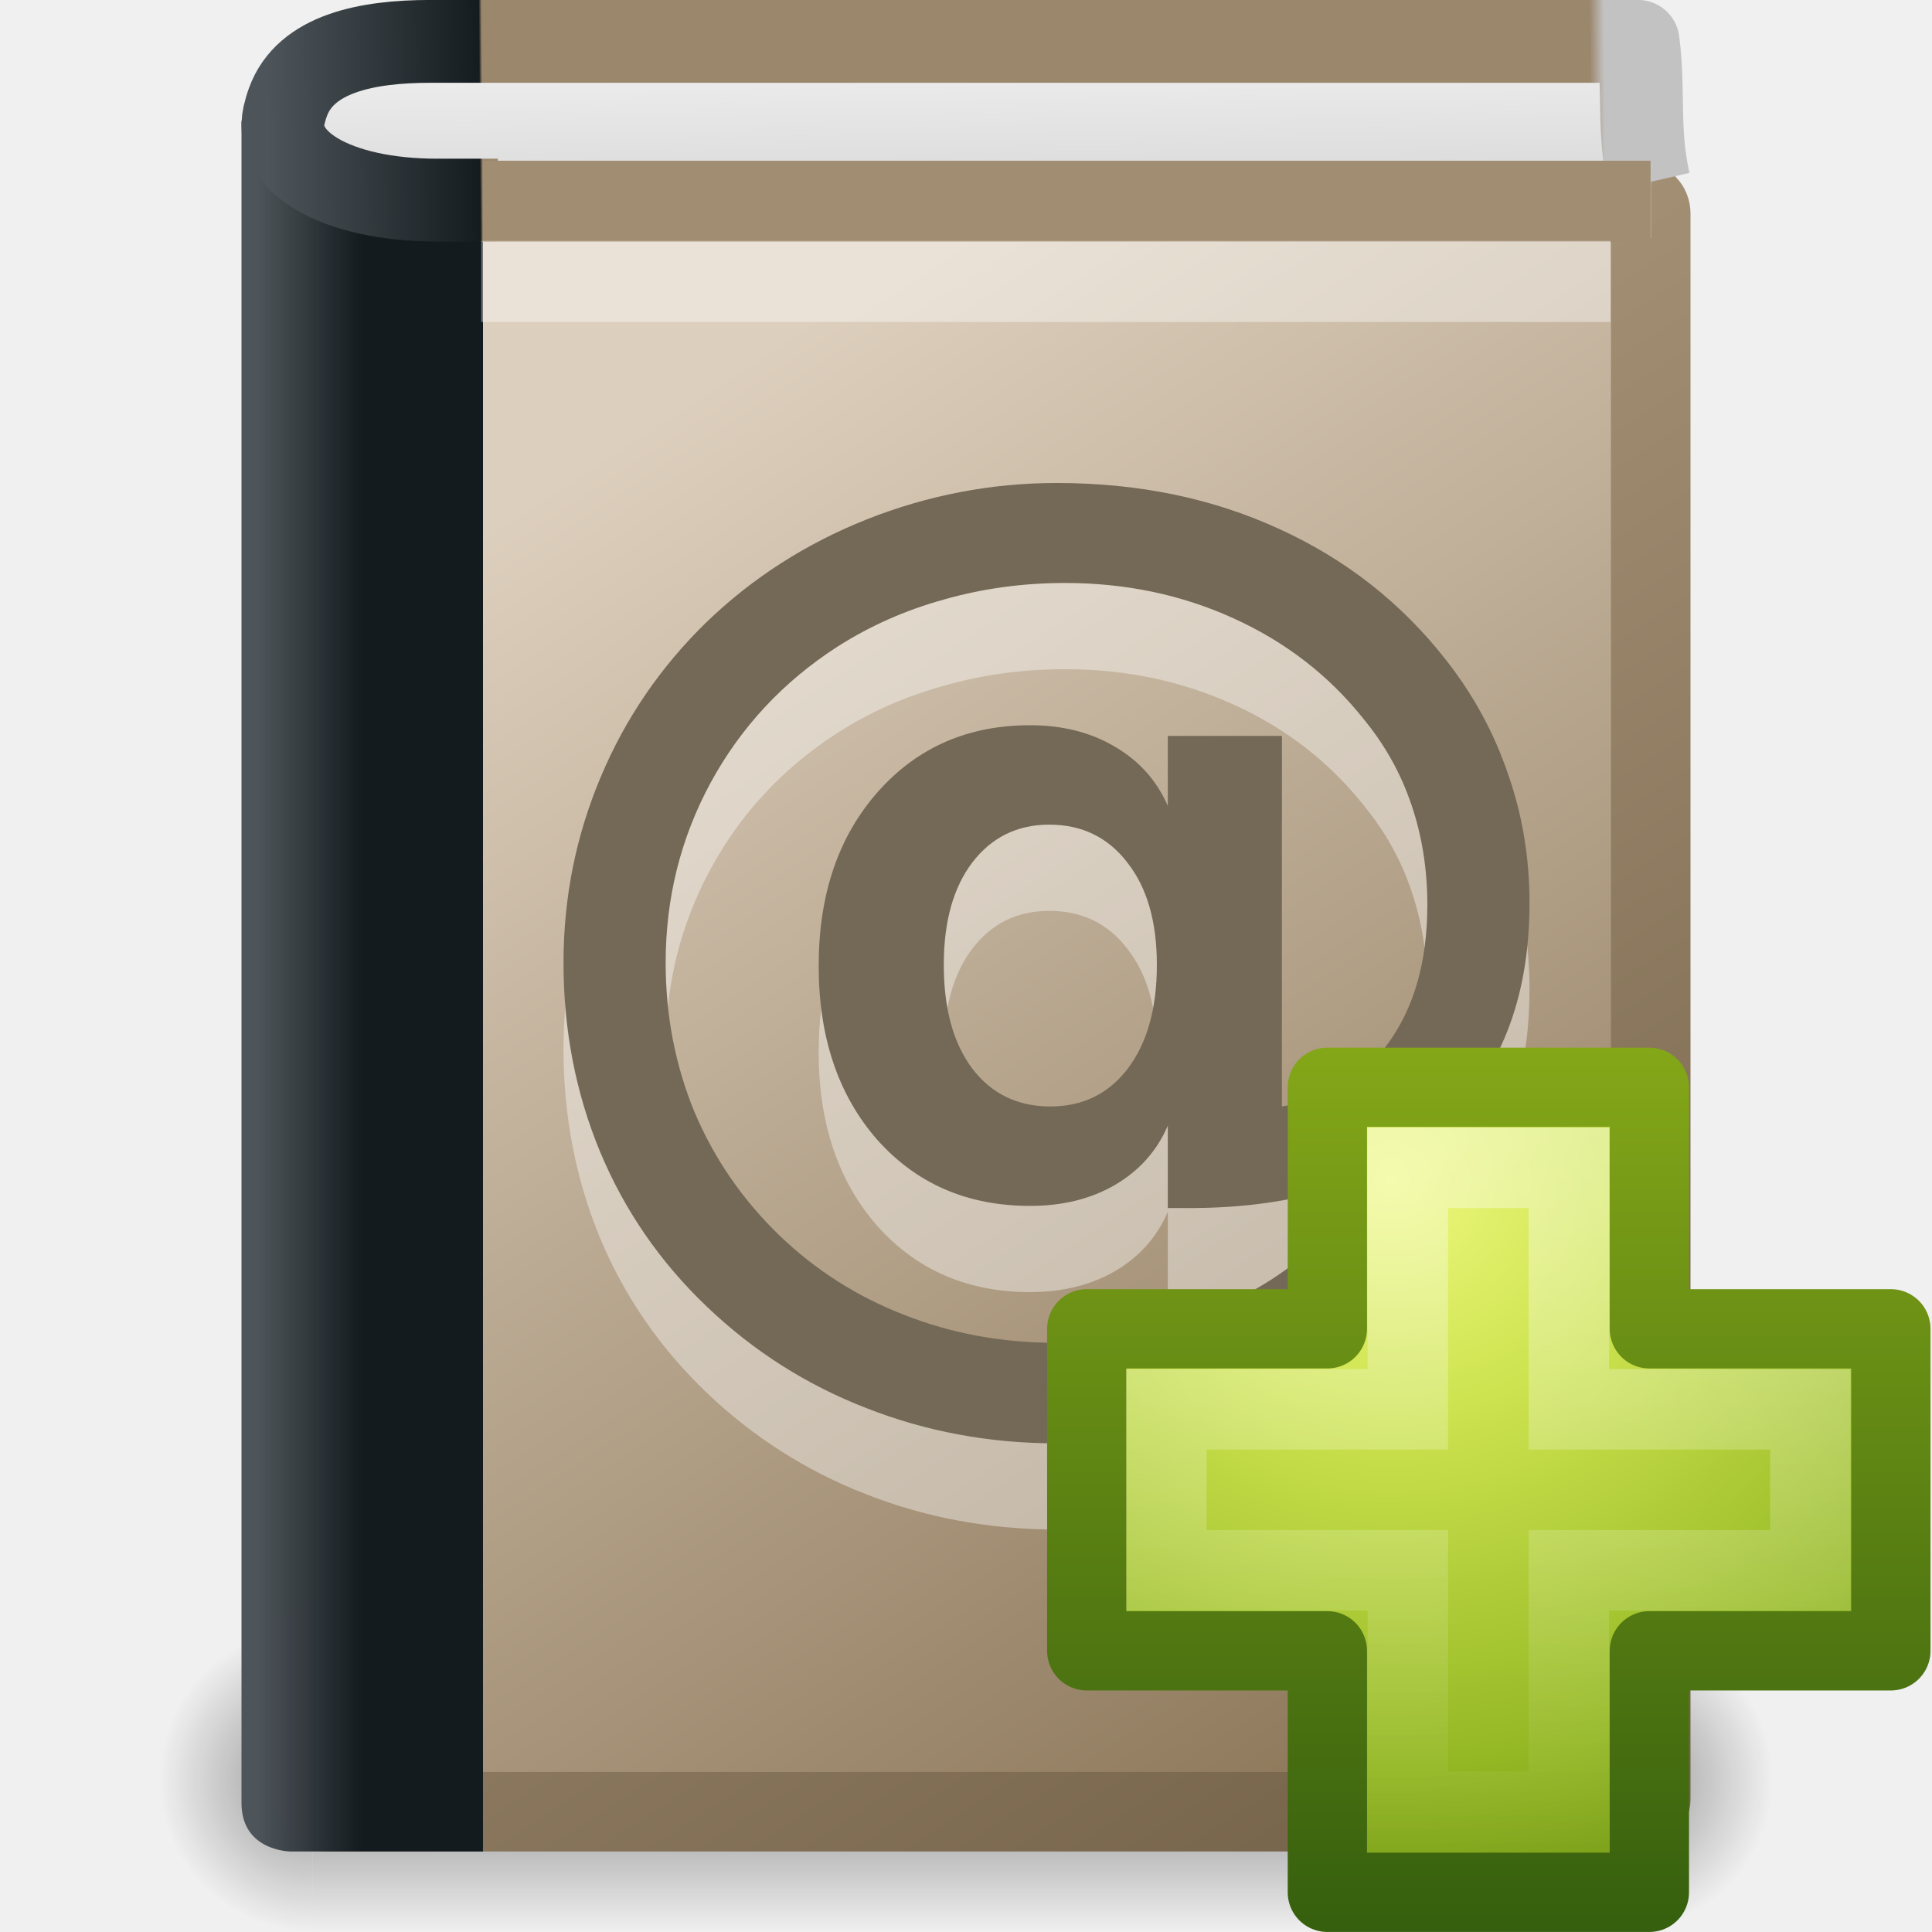
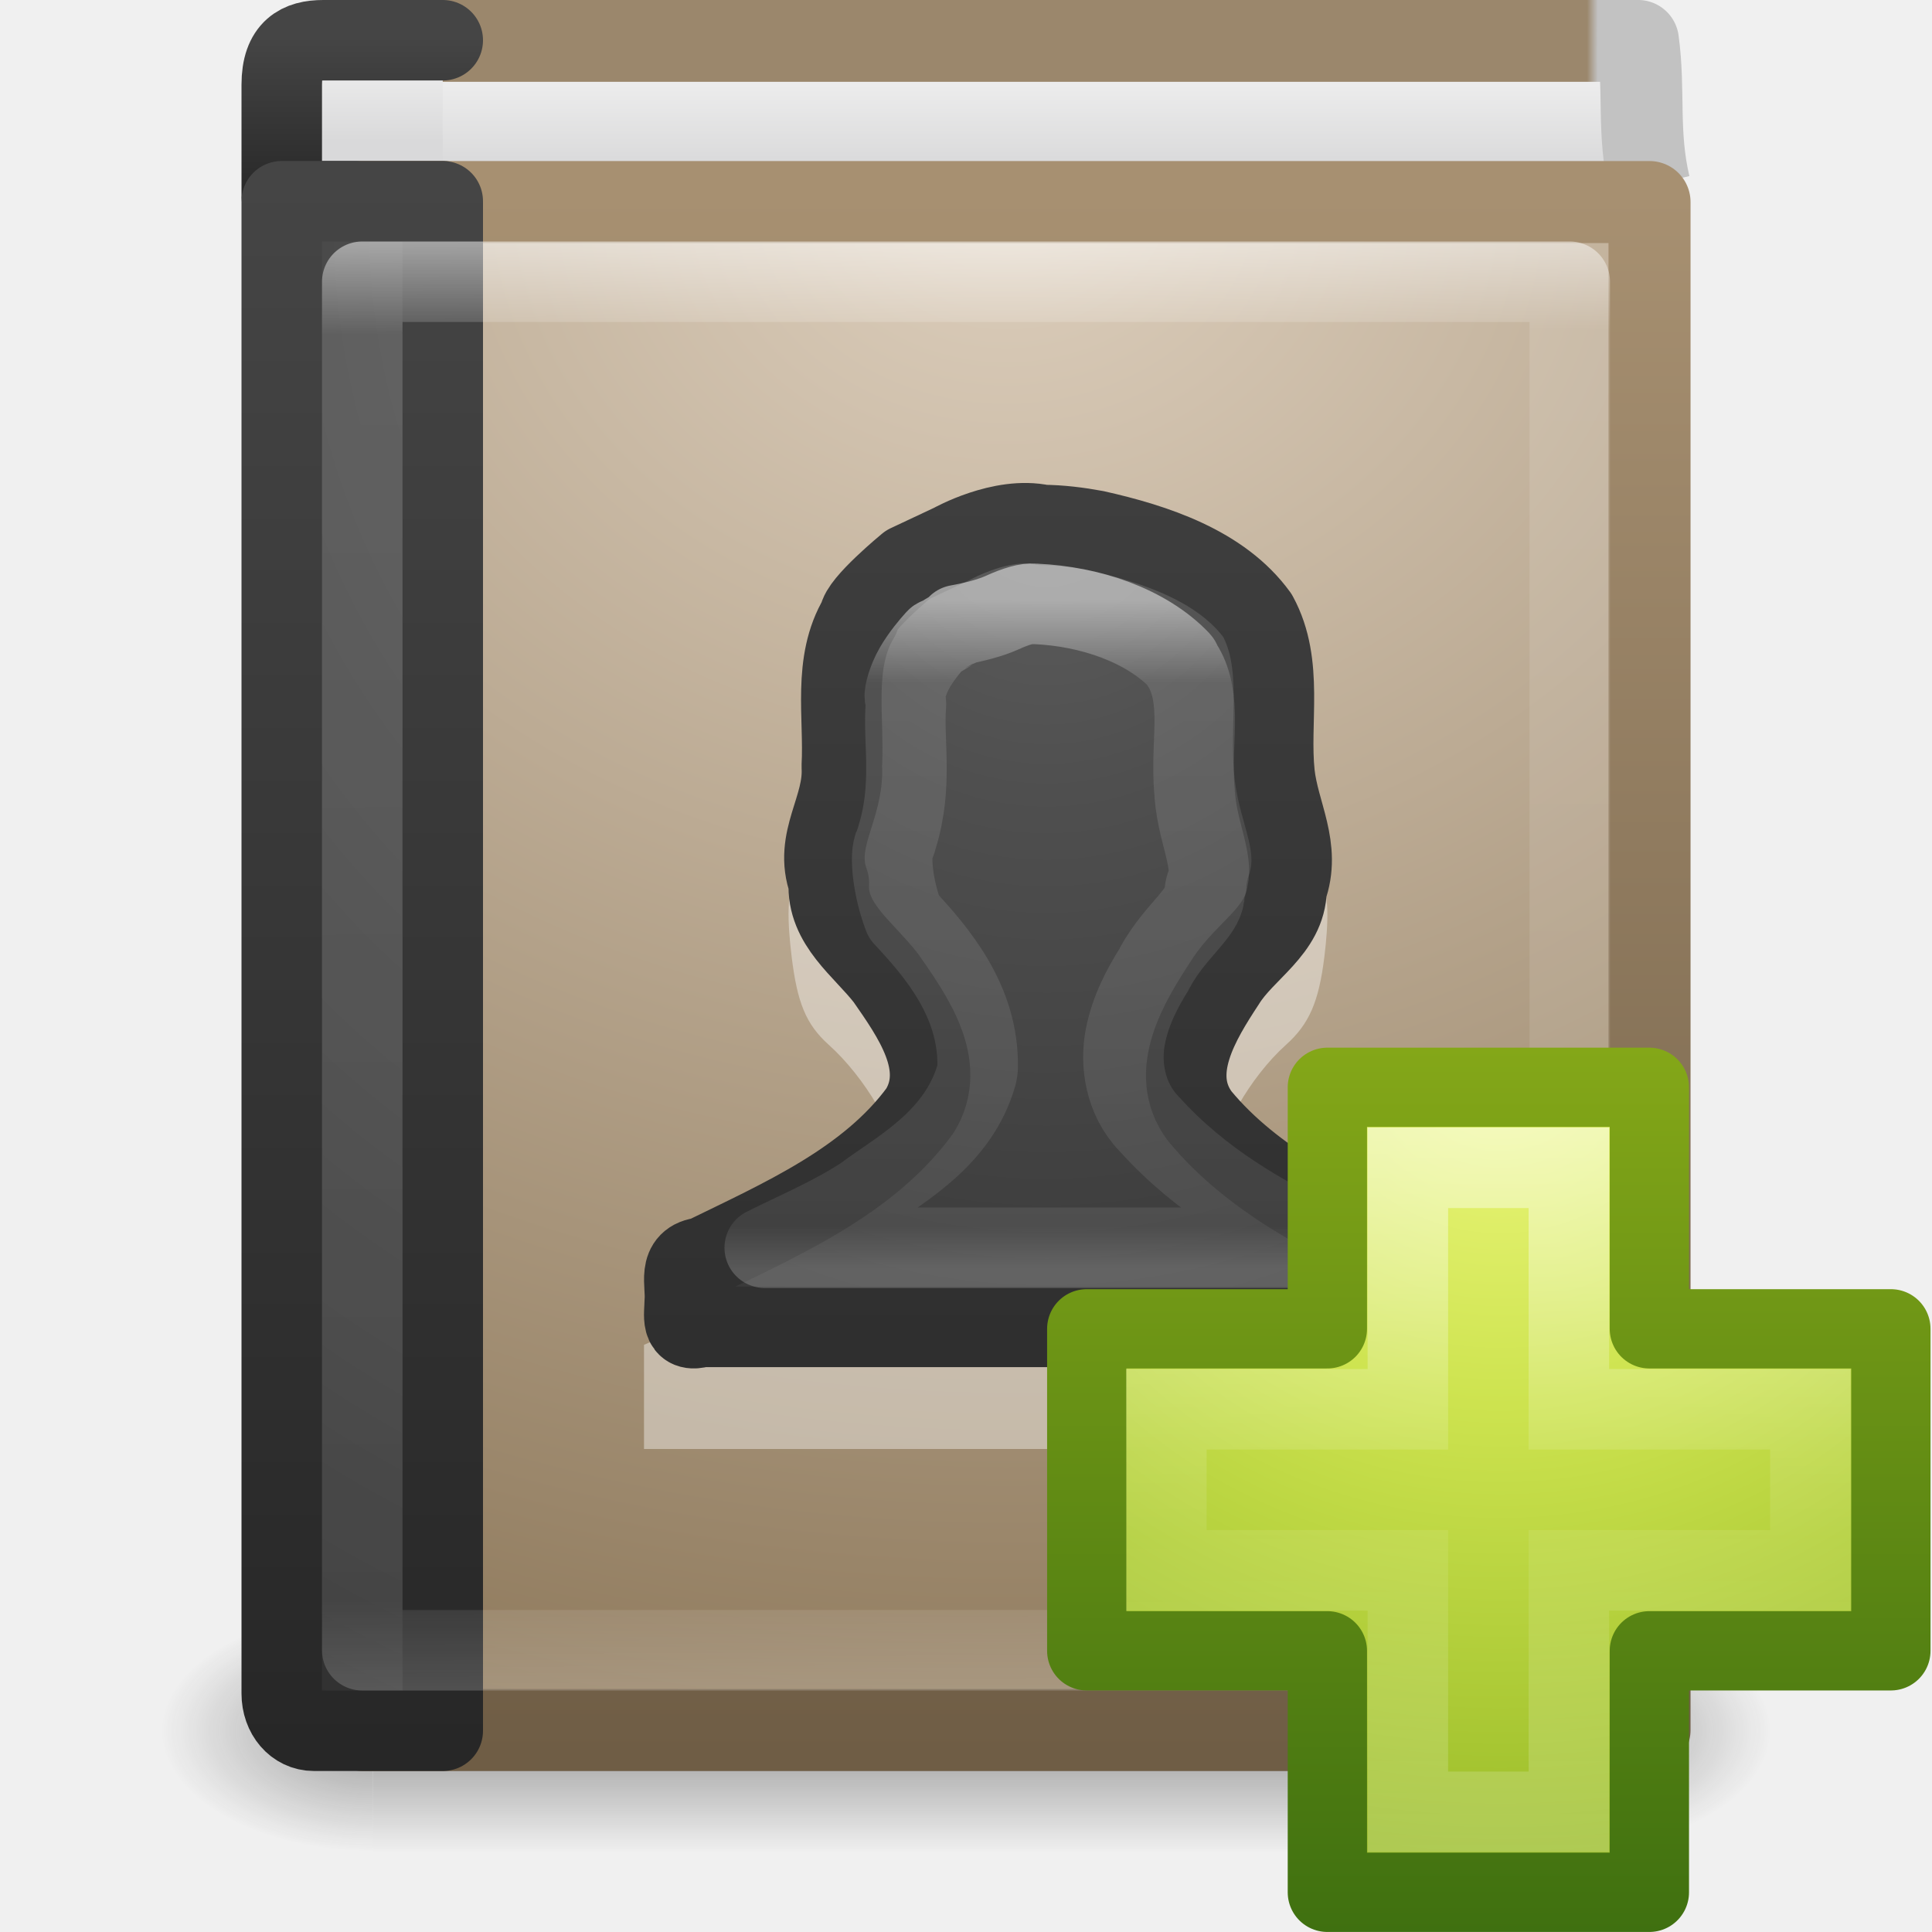
- <svg xmlns="http://www.w3.org/2000/svg" xmlns:xlink="http://www.w3.org/1999/xlink" version="1.0" width="24" height="24" id="svg3342">
-   <defs id="defs3344">
-     <linearGradient id="linearGradient3428">
-       <stop id="stop3430" style="stop-color:#000000;stop-opacity:0" offset="0" />
-       <stop id="stop3436" style="stop-color:#000000;stop-opacity:1" offset="0.5" />
-       <stop id="stop3432" style="stop-color:#000000;stop-opacity:0" offset="1" />
+ <svg xmlns="http://www.w3.org/2000/svg" xmlns:xlink="http://www.w3.org/1999/xlink" width="24" height="24" id="svg3481" version="1.1">
+   <defs id="defs3483">
+     <linearGradient xlink:href="#linearGradient3195" id="linearGradient3063" gradientUnits="userSpaceOnUse" gradientTransform="matrix(0.3909663,0,0,0.4700354,2.664748,8.442357)" x1="24" y1="14.916" x2="24" y2="32.596" />
+     <linearGradient id="linearGradient3195">
+       <stop id="stop3197" style="stop-color:#ffffff;stop-opacity:1" offset="0" />
+       <stop id="stop3199" style="stop-color:#ffffff;stop-opacity:0.235" offset="0.123" />
+       <stop id="stop3201" style="stop-color:#ffffff;stop-opacity:0.157" offset="0.937" />
+       <stop id="stop3203" style="stop-color:#ffffff;stop-opacity:0.392" offset="1" />
    </linearGradient>
-     <linearGradient x1="11.508" y1="39" x2="11.508" y2="47.016" id="linearGradient3041" xlink:href="#linearGradient3428" gradientUnits="userSpaceOnUse" />
-     <radialGradient cx="3" cy="43" r="2" fx="3" fy="43" id="radialGradient3039" xlink:href="#linearGradient3414" gradientUnits="userSpaceOnUse" gradientTransform="matrix(2,0,0,2,35,-43)" />
-     <linearGradient id="linearGradient3414">
-       <stop id="stop3416" style="stop-color:#000000;stop-opacity:1" offset="0" />
-       <stop id="stop3418" style="stop-color:#000000;stop-opacity:0" offset="1" />
+     <radialGradient xlink:href="#linearGradient2867-449-88-871-390-598-476-591-434-148-57-177-641-289-620-227-114-444-680-744-8-7" id="radialGradient3066" gradientUnits="userSpaceOnUse" gradientTransform="matrix(0,0.7455191,-0.6788126,0,18.7389,5.818746)" cx="10.904" cy="8.45" fx="10.904" fy="8.45" r="20" />
+     <linearGradient id="linearGradient2867-449-88-871-390-598-476-591-434-148-57-177-641-289-620-227-114-444-680-744-8-7">
+       <stop id="stop5430-8-6" style="stop-color:#5f5f5f;stop-opacity:1" offset="0" />
+       <stop id="stop5432-3-5" style="stop-color:#4f4f4f;stop-opacity:1" offset="0.262" />
+       <stop id="stop5434-1-6" style="stop-color:#3b3b3b;stop-opacity:1" offset="0.705" />
+       <stop id="stop5436-8-9" style="stop-color:#2b2b2b;stop-opacity:1" offset="1" />
    </linearGradient>
-     <radialGradient cx="3" cy="43" r="2" fx="3" fy="43" id="radialGradient3037" xlink:href="#linearGradient3414" gradientUnits="userSpaceOnUse" gradientTransform="matrix(2,0,0,2,-13,-129)" />
-     <linearGradient id="linearGradient3319">
-       <stop id="stop3321" style="stop-color:#af9b7f;stop-opacity:1" offset="0" />
-       <stop id="stop3323" style="stop-color:#736148;stop-opacity:1" offset="1" />
+     <linearGradient xlink:href="#linearGradient3707-319-631-407-324-616-674-812-821-107-178-392-400-6-7" id="linearGradient3068" gradientUnits="userSpaceOnUse" gradientTransform="matrix(0.5369519,0,0,0.5302194,0.1161825,7.029592)" x1="24" y1="44" x2="24" y2="3.899" />
+     <linearGradient id="linearGradient3707-319-631-407-324-616-674-812-821-107-178-392-400-6-7">
+       <stop id="stop5440-4-4" style="stop-color:#272727;stop-opacity:1" offset="0" />
+       <stop id="stop5442-3-5" style="stop-color:#454545;stop-opacity:1" offset="1" />
    </linearGradient>
+     <linearGradient xlink:href="#linearGradient3100" id="linearGradient3072" gradientUnits="userSpaceOnUse" gradientTransform="matrix(0.4054054,0,0,0.4594594,2.270271,8.972663)" x1="24" y1="4.431" x2="24.107" y2="43.758" />
+     <linearGradient id="linearGradient3100">
+       <stop offset="0" style="stop-color:#ffffff;stop-opacity:1" id="stop3102" />
+       <stop offset="0.062" style="stop-color:#ffffff;stop-opacity:0.235" id="stop3104" />
+       <stop offset="0.933" style="stop-color:#ffffff;stop-opacity:0.157" id="stop3106" />
+       <stop offset="1" style="stop-color:#ffffff;stop-opacity:0.392" id="stop3108" />
+     </linearGradient>
+     <radialGradient xlink:href="#linearGradient2867-449-88-871-390-598-476-591-434-148-57-177-641-289-620-227-114-444-680-744-8" id="radialGradient3075" gradientUnits="userSpaceOnUse" gradientTransform="matrix(0,1.138534,-0.9889027,-2.0976135e-8,19.65604,2.249398)" cx="7.496" cy="8.45" fx="7.496" fy="8.45" r="20" />
+     <linearGradient id="linearGradient2867-449-88-871-390-598-476-591-434-148-57-177-641-289-620-227-114-444-680-744-8">
+       <stop id="stop5430-8" style="stop-color:#5f5f5f;stop-opacity:1" offset="0" />
+       <stop id="stop5432-3" style="stop-color:#4f4f4f;stop-opacity:1" offset="0.262" />
+       <stop id="stop5434-1" style="stop-color:#3b3b3b;stop-opacity:1" offset="0.705" />
+       <stop id="stop5436-8" style="stop-color:#2b2b2b;stop-opacity:1" offset="1" />
+     </linearGradient>
+     <linearGradient xlink:href="#linearGradient3707-319-631-407-324-616-674-812-821-107-178-392-400-6" id="linearGradient3077" gradientUnits="userSpaceOnUse" gradientTransform="matrix(0.4,0,0,0.4871795,1.7,8.307378)" x1="24" y1="44" x2="24" y2="3.899" />
+     <linearGradient id="linearGradient3707-319-631-407-324-616-674-812-821-107-178-392-400-6">
+       <stop id="stop5440-4" style="stop-color:#272727;stop-opacity:1" offset="0" />
+       <stop id="stop5442-3" style="stop-color:#454545;stop-opacity:1" offset="1" />
+     </linearGradient>
+     <radialGradient xlink:href="#linearGradient8967" id="radialGradient3080" gradientUnits="userSpaceOnUse" gradientTransform="matrix(0,1.271178,-1.497281,0,22.45332,-20.79136)" cx="24.502" cy="6.648" fx="24.502" fy="6.648" r="17.498" />
    <linearGradient id="linearGradient8967">
      <stop id="stop8969" style="stop-color:#ddcfbd;stop-opacity:1" offset="0" />
      <stop id="stop8971" style="stop-color:#856f50;stop-opacity:1" offset="1" />
    </linearGradient>
-     <linearGradient id="linearGradient8978">
-       <stop id="stop8980" style="stop-color:#4d5459;stop-opacity:0.996" offset="0" />
-       <stop id="stop8982" style="stop-color:#141b1f;stop-opacity:1" offset="1" />
+     <linearGradient xlink:href="#linearGradient3319" id="linearGradient3082" gradientUnits="userSpaceOnUse" gradientTransform="matrix(0.329571,0,0,0.3414124,1.953728,8.826401)" x1="32.901" y1="4.648" x2="32.901" y2="61.482" />
+     <linearGradient id="linearGradient3319">
+       <stop id="stop3321" style="stop-color:#a79071;stop-opacity:1" offset="0" />
+       <stop id="stop3323" style="stop-color:#6f5d45;stop-opacity:1" offset="1" />
    </linearGradient>
-     <linearGradient id="linearGradient3913">
-       <stop id="stop3915" style="stop-color:#4e555a;stop-opacity:1" offset="0" />
-       <stop id="stop3917" style="stop-color:#151c20;stop-opacity:1" offset="0.149" />
-       <stop id="stop3919" style="stop-color:#9b876c;stop-opacity:1" offset="0.151" />
-       <stop id="stop3921" style="stop-color:#9b876c;stop-opacity:1" offset="0.752" />
-       <stop id="stop3923" style="stop-color:#9b876c;stop-opacity:1" offset="0.93" />
-       <stop id="stop3925" style="stop-color:#c2c2c2;stop-opacity:1" offset="0.94" />
-       <stop id="stop3927" style="stop-color:#c2c2c2;stop-opacity:1" offset="1" />
-     </linearGradient>
+     <linearGradient xlink:href="#linearGradient2346" id="linearGradient3085" gradientUnits="userSpaceOnUse" x1="10.654" y1="1" x2="10.654" y2="3" gradientTransform="matrix(0.4,0,0,0.5000033,0.9000221,8.24967)" />
    <linearGradient id="linearGradient2346">
      <stop id="stop2348" style="stop-color:#eeeeee;stop-opacity:1" offset="0" />
      <stop id="stop2350" style="stop-color:#d9d9da;stop-opacity:1" offset="1" />
    </linearGradient>
-     <linearGradient xlink:href="#linearGradient2346" id="linearGradient2429" gradientUnits="userSpaceOnUse" gradientTransform="matrix(0.4982332,0,0,0.9932654,0.8272925,-2.423152)" x1="24.627" y1="3.123" x2="24.64" y2="4.883" />
-     <linearGradient xlink:href="#linearGradient3913" id="linearGradient2431" gradientUnits="userSpaceOnUse" gradientTransform="matrix(0.3554357,0,0,0.4825071,1.289215,0.152489)" x1="5.754" y1="5.244" x2="55.455" y2="4.732" />
-     <linearGradient xlink:href="#linearGradient8978" id="linearGradient2437" gradientUnits="userSpaceOnUse" gradientTransform="matrix(0.4285714,0,0,0.5119046,0.8571427,-0.5476191)" x1="5.48" y1="25.019" x2="8.5" y2="25.019" />
-     <linearGradient xlink:href="#linearGradient8967" id="linearGradient2440" gradientUnits="userSpaceOnUse" gradientTransform="matrix(0.4753908,0,0,0.5002997,1.253069,-0.2576396)" x1="16.102" y1="9.889" x2="38.491" y2="46" />
-     <linearGradient xlink:href="#linearGradient3319" id="linearGradient2442" gradientUnits="userSpaceOnUse" gradientTransform="matrix(0.342036,0,0,0.3599577,1.268552,0.7194654)" x1="22.334" y1="11.03" x2="53.453" y2="61.22" />
-     <linearGradient xlink:href="#linearGradient3943" id="linearGradient5530" gradientUnits="userSpaceOnUse" gradientTransform="matrix(0.2817955,0,0,0.2800956,12.18603,12.02218)" x1="24.139" y1="7.048" x2="24.139" y2="39.268" />
-     <linearGradient id="linearGradient3943">
-       <stop style="stop-color:#ffffff;stop-opacity:1;" offset="0" id="stop3945" />
-       <stop style="stop-color:#ffffff;stop-opacity:0;" offset="1" id="stop3947" />
+     <linearGradient xlink:href="#linearGradient3707-319-631-407-324-616-674-812-821-107-178-392-400-6-2" id="linearGradient3087" gradientUnits="userSpaceOnUse" gradientTransform="matrix(0.4,0,0,0.05128207,1.700127,8.268916)" x1="24" y1="44" x2="24" y2="3.899" />
+     <linearGradient id="linearGradient3707-319-631-407-324-616-674-812-821-107-178-392-400-6-2">
+       <stop id="stop5440-4-8" style="stop-color:#272727;stop-opacity:1" offset="0" />
+       <stop id="stop5442-3-8" style="stop-color:#454545;stop-opacity:1" offset="1" />
+     </linearGradient>
+     <linearGradient xlink:href="#linearGradient2346" id="linearGradient3090" gradientUnits="userSpaceOnUse" gradientTransform="matrix(0.5258947,0,0,1.016458,-0.2584514,5.508031)" x1="24.64" y1="3.381" x2="24.64" y2="4.497" />
+     <linearGradient xlink:href="#linearGradient3110" id="linearGradient3092" gradientUnits="userSpaceOnUse" gradientTransform="matrix(0.3751692,0,0,0.4937737,0.2291167,8.143814)" x1="10.199" y1="0.065" x2="54.887" y2="0.065" />
+     <linearGradient id="linearGradient3110">
+       <stop offset="0" style="stop-color:#9b876c;stop-opacity:1" id="stop3112" />
+       <stop offset="0.934" style="stop-color:#9b876c;stop-opacity:1" id="stop3114" />
+       <stop offset="0.942" style="stop-color:#c2c2c2;stop-opacity:1" id="stop3116" />
+       <stop offset="1" style="stop-color:#c2c2c2;stop-opacity:1" id="stop3118" />
+     </linearGradient>
+     <radialGradient r="2.5" fy="43.5" fx="4.993" cy="43.5" cx="4.993" gradientTransform="matrix(2.003784,0,0,1.4,27.98813,-17.4)" gradientUnits="userSpaceOnUse" id="radialGradient3082-993" xlink:href="#linearGradient3688-166-749-49" />
+     <linearGradient id="linearGradient3688-166-749-49">
+       <stop offset="0" style="stop-color:#181818;stop-opacity:1" id="stop3079" />
+       <stop offset="1" style="stop-color:#181818;stop-opacity:0" id="stop3081" />
+     </linearGradient>
+     <radialGradient r="2.5" fy="43.5" fx="4.993" cy="43.5" cx="4.993" gradientTransform="matrix(2.003784,0,0,1.4,-20.01187,-104.4)" gradientUnits="userSpaceOnUse" id="radialGradient3084-992" xlink:href="#linearGradient3688-464-309-276" />
+     <linearGradient id="linearGradient3688-464-309-276">
+       <stop offset="0" style="stop-color:#181818;stop-opacity:1" id="stop3085" />
+       <stop offset="1" style="stop-color:#181818;stop-opacity:0" id="stop3087" />
+     </linearGradient>
+     <linearGradient y2="39.999" x2="25.058" y1="47.028" x1="25.058" gradientUnits="userSpaceOnUse" id="linearGradient3086-631" xlink:href="#linearGradient3702-501-757-979" />
+     <linearGradient id="linearGradient3702-501-757-979">
+       <stop offset="0" style="stop-color:#181818;stop-opacity:0" id="stop3091" />
+       <stop offset="0.5" style="stop-color:#181818;stop-opacity:1" id="stop3093" />
+       <stop offset="1" style="stop-color:#181818;stop-opacity:0" id="stop3095" />
    </linearGradient>
    <linearGradient id="linearGradient3242-7">
      <stop offset="0" style="stop-color:#eef87e;stop-opacity:1" id="stop3244-5" />
      <stop offset="0.262" style="stop-color:#cde34f;stop-opacity:1" id="stop3246-9" />
      <stop offset="0.661" style="stop-color:#93b723;stop-opacity:1" id="stop3248-7" />
      <stop offset="1" style="stop-color:#5a7e0d;stop-opacity:1" id="stop3250-8" />
    </linearGradient>
    <linearGradient id="linearGradient2490-3">
-       <stop offset="0" style="stop-color:#365f0e;stop-opacity:1" id="stop2492-3" />
+       <stop offset="0" style="stop-color:#3f7010;stop-opacity:1;" id="stop2492-3" />
      <stop offset="1" style="stop-color:#84a718;stop-opacity:1" id="stop2494-8" />
    </linearGradient>
-     <radialGradient r="31" fy="51.695" fx="69.448" cy="51.695" cx="69.448" gradientTransform="matrix(0,0.3568416,-0.3882002,0,37.35657,-10.11411)" gradientUnits="userSpaceOnUse" id="radialGradient3075" xlink:href="#linearGradient3242-7" />
-     <linearGradient y2="51.244" x2="72.422" y1="124.756" x1="72.422" gradientTransform="matrix(0.1482266,0,0,0.1494387,5.45079,5.356682)" gradientUnits="userSpaceOnUse" id="linearGradient3077" xlink:href="#linearGradient2490-3" />
+     <linearGradient xlink:href="#linearGradient4154" id="linearGradient5530" gradientUnits="userSpaceOnUse" gradientTransform="matrix(0.2817955,0,0,0.2800956,12.18603,20.02218)" x1="24.139" y1="7.048" x2="24.139" y2="39.268" />
+     <linearGradient id="linearGradient4154">
+       <stop offset="0" style="stop-color:#ffffff;stop-opacity:1" id="stop4156" />
+       <stop offset="0.447" style="stop-color:#ffffff;stop-opacity:0.235" id="stop4158" />
+       <stop offset="0.564" style="stop-color:#ffffff;stop-opacity:0.157" id="stop4160" />
+       <stop offset="1" style="stop-color:#ffffff;stop-opacity:0.392" id="stop4162" />
+     </linearGradient>
+     <radialGradient r="31" fy="48.216" fx="65.297" cy="48.216" cx="65.297" gradientTransform="matrix(0,0.5254499,-0.5716256,0,46.20067,-13.12381)" gradientUnits="userSpaceOnUse" id="radialGradient3342" xlink:href="#linearGradient3242-7" />
+     <linearGradient y2="51.244" x2="72.422" y1="124.756" x1="72.422" gradientTransform="matrix(0.1482266,0,0,0.1494387,5.450789,13.35668)" gradientUnits="userSpaceOnUse" id="linearGradient3344" xlink:href="#linearGradient2490-3" />
  </defs>
-   <g style="opacity:0.4;display:inline" id="g3438" transform="matrix(0.4775258,0,0,0.4729675,0.5393808,1.770528)">
-     <rect style="opacity:1;fill:url(#radialGradient3037);fill-opacity:1;fill-rule:nonzero;stroke:none;stroke-width:1;stroke-linecap:square;stroke-linejoin:round;marker:none;marker-start:none;marker-mid:none;marker-end:none;stroke-miterlimit:6;stroke-dasharray:none;stroke-dashoffset:1.4;stroke-opacity:1;visibility:visible;display:inline;overflow:visible" id="rect3404" transform="scale(-1,-1)" y="-47" x="-7" height="8" width="4" />
-     <rect style="opacity:1;fill:url(#radialGradient3039);fill-opacity:1;fill-rule:nonzero;stroke:none;stroke-width:1;stroke-linecap:square;stroke-linejoin:round;marker:none;marker-start:none;marker-mid:none;marker-end:none;stroke-miterlimit:6;stroke-dasharray:none;stroke-dashoffset:1.4;stroke-opacity:1;visibility:visible;display:inline;overflow:visible" id="rect3422" y="39" x="41" height="8" width="4" />
-     <rect style="opacity:1;fill:url(#linearGradient3041);fill-opacity:1;fill-rule:nonzero;stroke:none;stroke-width:1;stroke-linecap:square;stroke-linejoin:round;marker:none;marker-start:none;marker-mid:none;marker-end:none;stroke-miterlimit:6;stroke-dasharray:none;stroke-dashoffset:1.4;stroke-opacity:1;visibility:visible;display:inline;overflow:visible" id="rect3426" y="39" x="7" height="8" width="34" />
+   <g id="layer1" transform="translate(0,-8)">
+     <g transform="matrix(0.4999998,0,0,0.3333336,-1.999996e-7,15.33331)" id="g2036" style="display:inline">
+       <g transform="matrix(1.052632,0,0,1.285713,-1.263158,-13.42854)" id="g3712" style="opacity:0.4">
+         <rect width="5" height="7" x="38" y="40" id="rect2801" style="fill:url(#radialGradient3082-993);fill-opacity:1;stroke:none" />
+         <rect width="5" height="7" x="-10" y="-47" transform="scale(-1,-1)" id="rect3696" style="fill:url(#radialGradient3084-992);fill-opacity:1;stroke:none" />
+         <rect width="28" height="7" x="10" y="40" id="rect3700" style="fill:url(#linearGradient3086-631);fill-opacity:1;stroke:none" />
+       </g>
+     </g>
+     <path style="fill:url(#linearGradient3090);fill-opacity:1;stroke:url(#linearGradient3092);stroke-width:1.017;stroke-linecap:butt;stroke-linejoin:round;stroke-miterlimit:0;stroke-opacity:1;stroke-dasharray:none;stroke-dashoffset:0;display:inline" id="path2723" d="M 20.491,10.304 C 20.337,9.649 20.433,9.133 20.348,8.508 l -15.839,0 0.093,1.983" />
+     <path style="color:#000000;fill:url(#linearGradient3085);fill-opacity:1;fill-rule:nonzero;stroke:url(#linearGradient3087);stroke-width:1;stroke-linecap:round;stroke-linejoin:round;stroke-miterlimit:4;stroke-opacity:1;stroke-dasharray:none;stroke-dashoffset:0;marker:none;visibility:visible;display:inline;overflow:visible;enable-background:accumulate" id="rect5505-21-3-9" d="m 5.5,10.5 -1.6,0 c -0.228,0 -0.4,-0.021 -0.4,-0.049 l 0,-1.398 c 0,-0.444 0.224,-0.553 0.516,-0.553 l 1.484,0" />
+     <rect style="fill:url(#radialGradient3080);fill-opacity:1;stroke:url(#linearGradient3082);stroke-width:1.019;stroke-linecap:round;stroke-linejoin:round;stroke-miterlimit:0;stroke-opacity:1;stroke-dasharray:none;stroke-dashoffset:0;display:inline" id="rect2719" y="10.51" x="4.51" height="18.981" width="15.981" />
+     <path style="color:#000000;fill:url(#radialGradient3075);fill-opacity:1;fill-rule:nonzero;stroke:url(#linearGradient3077);stroke-width:1;stroke-linecap:round;stroke-linejoin:round;stroke-miterlimit:4;stroke-opacity:1;stroke-dasharray:none;stroke-dashoffset:0;marker:none;visibility:visible;display:inline;overflow:visible;enable-background:accumulate" id="rect5505-21-3" d="m 5.5,10.5 c 0,0 0,13.212 0,19 l -1.6,0 c -0.228,0 -0.4,-0.201 -0.4,-0.463 l 0,-18.537 z" />
+     <rect style="opacity:0.5;fill:none;stroke:url(#linearGradient3072);stroke-width:1;stroke-linecap:round;stroke-linejoin:round;stroke-miterlimit:4;stroke-opacity:1;stroke-dasharray:none;stroke-dashoffset:0" id="rect6741-0" y="11.5" x="4.5" height="17" width="15" />
+     <path style="opacity:0.4;fill:#ffffff;fill-opacity:1;fill-rule:evenodd;stroke:none;stroke-width:1.002;marker:none;visibility:visible;display:inline;overflow:visible;enable-background:accumulate" id="rect2382-1" d="m 12.952,15 c -0.36,-0.002 -0.676,0.063 -0.891,0.198 -0.278,0.174 -0.4,0.196 -0.477,0.076 -0.074,-0.115 -0.142,-0.102 -0.207,0.061 -0.055,0.138 -0.171,0.2 -0.302,0.152 -0.126,-0.046 -0.177,-0.031 -0.127,0.046 0.048,0.074 0.024,0.137 -0.048,0.137 -0.072,0 -0.303,0.233 -0.509,0.517 -0.328,0.453 -0.382,0.66 -0.382,1.613 4.4e-5,0.598 0.063,1.18 -0.127,1.217 -0.111,0.022 -0.101,0.437 -0.048,0.867 0.069,0.562 0.173,0.837 0.461,1.095 0.449,0.402 0.859,1.098 0.859,1.476 0,0.518 -1.264,1.424 -3.154,2.251 l 3e-7,1.294 9.999,0 L 18,24.571 c -1.569,-0.682 -2.868,-1.627 -2.868,-2.116 0,-0.377 0.395,-1.074 0.843,-1.476 0.288,-0.258 0.408,-0.533 0.477,-1.095 0.053,-0.43 0.06,-0.833 -0.048,-0.867 -0.149,-0.047 -0.143,-0.624 -0.143,-1.217 0,-0.85 -0.057,-1.166 -0.286,-1.521 -0.457,-0.708 -1.944,-1.272 -3.023,-1.278 z" />
+     <path style="color:#000000;fill:url(#radialGradient3066);fill-opacity:1;fill-rule:nonzero;stroke:url(#linearGradient3068);stroke-width:1;stroke-linecap:round;stroke-linejoin:round;stroke-miterlimit:4;stroke-opacity:1;stroke-dasharray:none;stroke-dashoffset:0;marker:none;visibility:visible;display:inline;overflow:visible;enable-background:accumulate" id="path3107" d="m 12.953,14.522 c -0.512,-0.112 -1.125,0.233 -1.125,0.233 l -0.551,0.259 c 0,0 -0.597,0.49 -0.603,0.656 -0.336,0.559 -0.183,1.237 -0.217,1.848 0.033,0.525 -0.356,0.914 -0.161,1.447 -0.028,0.514 0.422,0.815 0.711,1.187 0.326,0.47 0.768,1.084 0.42,1.647 -0.644,0.878 -1.715,1.344 -2.692,1.822 -0.332,0.032 -0.207,0.332 -0.229,0.546 -5.288e-4,0.17 -0.06,0.395 0.205,0.316 2.93,0 5.859,0 8.789,0 0,-0.294 0,-0.588 0,-0.883 -0.946,-0.451 -1.934,-0.934 -2.597,-1.736 -0.399,-0.537 9.12e-4,-1.182 0.315,-1.66 0.245,-0.398 0.757,-0.652 0.764,-1.159 0.188,-0.514 -0.096,-0.94 -0.149,-1.431 -0.069,-0.651 0.118,-1.362 -0.212,-1.967 C 15.173,15.029 14.353,14.758 13.609,14.591 13.393,14.551 13.173,14.524 12.953,14.522 z" />
+     <path style="opacity:0.5;color:#000000;fill:none;stroke:url(#linearGradient3063);stroke-width:1;stroke-linecap:round;stroke-linejoin:round;stroke-miterlimit:4;stroke-opacity:1;stroke-dasharray:none;stroke-dashoffset:0;marker:none;visibility:visible;display:inline;overflow:visible;enable-background:accumulate" id="path3151" d="m 12.842,15.501 c -0.083,-0.008 -0.212,0.027 -0.397,0.111 -0.137,0.062 -0.341,0.116 -0.548,0.153 l 0.014,0.014 c -0.003,0.001 -0.143,0.081 -0.233,0.139 -0.017,0.011 -0.026,0.004 -0.041,0.014 -0.005,0.006 -0.011,0.011 -0.014,0.014 -0.059,0.065 -0.175,0.201 -0.26,0.348 -0.089,0.154 -0.129,0.32 -0.123,0.362 a 0.408,0.416 0 0 1 0.014,0.098 c -0.039,0.426 0.092,1.001 -0.11,1.644 a 0.408,0.416 0 0 1 -0.027,0.084 c -0.076,0.132 -0.019,0.574 0.11,0.906 0.421,0.45 0.931,1.05 0.918,1.867 a 0.408,0.416 0 0 1 -0.014,0.098 c -0.222,0.775 -0.908,1.149 -1.342,1.463 a 0.408,0.416 0 0 1 -0.014,0.014 C 10.366,23.106 9.93,23.284 9.5,23.5 l 7,0 c -0.799,-0.382 -1.59,-0.833 -2.219,-1.533 -0.004,-0.005 -0.009,-0.009 -0.014,-0.014 -0.293,-0.31 -0.353,-0.736 -0.288,-1.073 0.064,-0.331 0.214,-0.609 0.356,-0.836 0.005,-0.008 0.009,-0.02 0.014,-0.028 0.143,-0.262 0.32,-0.442 0.438,-0.585 0.123,-0.149 0.175,-0.231 0.178,-0.348 a 0.408,0.416 0 0 1 0.027,-0.111 c 0.044,-0.135 0.025,-0.243 -0.014,-0.418 -0.038,-0.171 -0.115,-0.402 -0.137,-0.683 -4.33e-4,-0.005 3.89e-4,-0.008 0,-0.014 -0.036,-0.365 0.007,-0.694 0,-0.975 -0.007,-0.28 -0.058,-0.485 -0.178,-0.655 -0.002,-0.002 0.002,-0.012 0,-0.014 -0.427,-0.45 -1.13,-0.681 -1.795,-0.711 a 0.408,0.416 0 0 1 -0.027,0 z" />
+     <path style="color:#000000;fill:url(#radialGradient3342);fill-opacity:1;fill-rule:nonzero;stroke:url(#linearGradient3344);stroke-width:0.985;stroke-linecap:round;stroke-linejoin:round;stroke-miterlimit:4;stroke-opacity:1;stroke-dasharray:none;stroke-dashoffset:0;marker:none;visibility:visible;display:inline;overflow:visible;enable-background:accumulate" d="m 16.489,24.507 0,-3 4,0 0,3 3,0 0,4 -3,0 0,3 -4,0 0,-3 -2.989,0 0,-4 2.989,0 z" id="path2262" />
+     <path style="opacity:0.5;fill:none;stroke:url(#linearGradient5530);stroke-width:1;stroke-linecap:butt;stroke-linejoin:miter;stroke-miterlimit:4;stroke-opacity:1;stroke-dasharray:none;display:inline" d="m 17.489,25.507 0,-3 2,0 0,3 3,0 0,2 -3,0 0,3 -2,0 0,-3 -3,0 0,-2 3,0 z" id="path2272" />
  </g>
-   <rect style="fill:url(#linearGradient2440);fill-opacity:1;stroke:url(#linearGradient2442);stroke-width:0.988;stroke-linecap:round;stroke-linejoin:round;stroke-miterlimit:2;stroke-dasharray:none;stroke-dashoffset:0;stroke-opacity:1;display:inline" id="rect2719" y="2.494" x="3.921" ry="0.158" rx="0.151" height="20.012" width="16.585" />
-   <path style="fill:url(#linearGradient2437);fill-opacity:1;stroke:none;stroke-width:1;stroke-linecap:round;stroke-linejoin:miter;stroke-miterlimit:2;stroke-dasharray:none;stroke-dashoffset:0;stroke-opacity:1;display:inline" id="path2721" d="M 3,1.5 C 4.238,2.251 5.347,1.94 6,2.017 L 6,23 C 6,23 4.102,23 3.612,23 C 3.612,23 3,23 3,22.398 L 3,1.5 z" />
-   <path style="font-size:23.554px;font-style:normal;font-weight:normal;opacity:0.4;fill:#ffffff;fill-opacity:1;stroke:none;stroke-width:1;stroke-linecap:butt;stroke-linejoin:miter;stroke-miterlimit:0;stroke-dasharray:none;stroke-opacity:1;display:inline;font-family:Bitstream Vera Sans" id="path2781" d="M 11.724,13.055 C 11.724,13.6 11.842,14.029 12.077,14.344 C 12.317,14.658 12.64,14.815 13.048,14.815 C 13.45,14.815 13.771,14.658 14.011,14.344 C 14.251,14.025 14.371,13.595 14.371,13.055 C 14.371,12.519 14.249,12.096 14.005,11.787 C 13.765,11.472 13.441,11.315 13.034,11.315 C 12.636,11.315 12.317,11.472 12.077,11.787 C 11.842,12.096 11.724,12.519 11.724,13.055 M 14.507,15.054 C 14.371,15.369 14.152,15.615 13.848,15.792 C 13.55,15.964 13.199,16.051 12.796,16.051 C 12.018,16.051 11.385,15.776 10.896,15.227 C 10.412,14.674 10.17,13.954 10.17,13.068 C 10.17,12.183 10.414,11.463 10.903,10.91 C 11.391,10.356 12.023,10.079 12.796,10.079 C 13.199,10.079 13.55,10.168 13.848,10.345 C 14.152,10.522 14.371,10.768 14.507,11.082 L 14.507,10.212 L 15.925,10.212 L 15.925,14.815 C 16.486,14.731 16.928,14.468 17.249,14.025 C 17.57,13.578 17.731,13.006 17.731,12.311 C 17.731,11.868 17.665,11.454 17.534,11.069 C 17.403,10.679 17.204,10.323 16.937,10 C 16.507,9.46 15.968,9.043 15.321,8.751 C 14.679,8.459 13.982,8.313 13.231,8.313 C 12.706,8.313 12.204,8.381 11.724,8.519 C 11.244,8.651 10.801,8.848 10.394,9.11 C 9.724,9.544 9.201,10.106 8.826,10.797 C 8.455,11.483 8.269,12.227 8.269,13.029 C 8.269,13.688 8.389,14.308 8.629,14.888 C 8.873,15.464 9.224,15.973 9.681,16.416 C 10.133,16.85 10.652,17.18 11.235,17.406 C 11.824,17.636 12.45,17.751 13.115,17.751 C 13.686,17.751 14.256,17.647 14.826,17.439 C 15.396,17.231 15.882,16.95 16.285,16.596 L 17.011,17.672 C 16.446,18.101 15.828,18.429 15.158,18.655 C 14.493,18.885 13.817,19 13.129,19 C 12.292,19 11.502,18.854 10.76,18.562 C 10.018,18.274 9.357,17.853 8.778,17.3 C 8.199,16.746 7.758,16.106 7.455,15.38 C 7.152,14.649 7,13.866 7,13.029 C 7,12.223 7.154,11.454 7.462,10.724 C 7.769,9.993 8.208,9.351 8.778,8.797 C 9.348,8.248 10.011,7.823 10.767,7.522 C 11.527,7.221 12.314,7.071 13.129,7.07 C 14.143,7.071 15.063,7.261 15.891,7.642 C 16.719,8.018 17.412,8.563 17.968,9.276 C 18.308,9.71 18.563,10.181 18.735,10.691 C 18.912,11.195 19,11.727 19,12.285 C 19,13.485 18.631,14.417 17.894,15.081 C 17.156,15.745 16.115,16.077 14.771,16.077 L 14.507,16.077 L 14.507,15.054" />
-   <path style="font-size:23.554px;font-style:normal;font-weight:normal;fill:#746956;fill-opacity:1;stroke:none;stroke-width:1;stroke-linecap:butt;stroke-linejoin:miter;stroke-miterlimit:0;stroke-dasharray:none;stroke-opacity:1;display:inline;font-family:Bitstream Vera Sans" id="path2779" d="M 11.724,11.985 C 11.724,12.529 11.842,12.959 12.077,13.273 C 12.317,13.588 12.64,13.745 13.048,13.745 C 13.45,13.745 13.771,13.588 14.011,13.273 C 14.251,12.954 14.371,12.525 14.371,11.985 C 14.371,11.449 14.249,11.026 14.005,10.716 C 13.765,10.402 13.441,10.244 13.034,10.244 C 12.636,10.244 12.317,10.402 12.077,10.716 C 11.842,11.026 11.724,11.449 11.724,11.985 M 14.507,13.984 C 14.371,14.298 14.152,14.544 13.848,14.721 C 13.55,14.894 13.199,14.98 12.796,14.98 C 12.018,14.98 11.385,14.706 10.896,14.157 C 10.412,13.603 10.17,12.884 10.17,11.998 C 10.17,11.112 10.414,10.393 10.903,9.839 C 11.391,9.286 12.023,9.009 12.796,9.009 C 13.199,9.009 13.55,9.098 13.848,9.275 C 14.152,9.452 14.371,9.698 14.507,10.012 L 14.507,9.142 L 15.925,9.142 L 15.925,13.745 C 16.486,13.661 16.928,13.397 17.249,12.954 C 17.57,12.507 17.731,11.936 17.731,11.241 C 17.731,10.798 17.665,10.384 17.534,9.999 C 17.403,9.609 17.204,9.253 16.937,8.929 C 16.507,8.389 15.968,7.973 15.321,7.68 C 14.679,7.388 13.982,7.242 13.231,7.242 C 12.706,7.242 12.204,7.311 11.724,7.448 C 11.244,7.581 10.801,7.778 10.394,8.039 C 9.724,8.473 9.201,9.036 8.826,9.726 C 8.455,10.413 8.269,11.157 8.269,11.958 C 8.269,12.618 8.389,13.238 8.629,13.818 C 8.873,14.394 9.224,14.903 9.681,15.346 C 10.133,15.78 10.652,16.11 11.235,16.335 C 11.824,16.566 12.45,16.681 13.115,16.681 C 13.686,16.681 14.256,16.577 14.826,16.369 C 15.396,16.16 15.882,15.879 16.285,15.525 L 17.011,16.601 C 16.446,17.031 15.828,17.358 15.158,17.584 C 14.493,17.814 13.817,17.93 13.129,17.93 C 12.292,17.93 11.502,17.783 10.76,17.491 C 10.018,17.203 9.357,16.783 8.778,16.229 C 8.199,15.676 7.758,15.036 7.455,14.309 C 7.152,13.579 7,12.795 7,11.958 C 7,11.152 7.154,10.384 7.462,9.653 C 7.769,8.923 8.208,8.281 8.778,7.727 C 9.348,7.178 10.011,6.753 10.767,6.452 C 11.527,6.151 12.314,6 13.129,6 C 14.143,6 15.063,6.19 15.891,6.571 C 16.719,6.948 17.412,7.492 17.968,8.205 C 18.308,8.639 18.563,9.111 18.735,9.62 C 18.912,10.125 19,10.656 19,11.214 C 19,12.414 18.631,13.346 17.894,14.011 C 17.156,14.675 16.115,15.007 14.771,15.007 L 14.507,15.007 L 14.507,13.984" />
-   <path style="opacity:0.2;fill:#ffffff;fill-rule:evenodd;stroke:#ffffff;stroke-width:1;stroke-linecap:square;stroke-linejoin:round;stroke-miterlimit:2;stroke-dasharray:none;stroke-opacity:1;display:inline" id="path4743" d="M 6.333,2.477 L 20.014,2.461" />
-   <path style="fill:url(#linearGradient2429);fill-opacity:1;stroke:url(#linearGradient2431);stroke-width:1.029;stroke-linecap:butt;stroke-linejoin:round;stroke-miterlimit:2;stroke-dasharray:none;stroke-dashoffset:0;stroke-opacity:1;display:inline" id="path2723" d="M 20.486,2.263 C 20.339,1.623 20.43,1.125 20.349,0.514 C 20.349,0.514 6.162,0.514 5.344,0.514 C 4.564,0.514 3.795,0.663 3.577,1.268 C 3.565,1.302 3.552,1.337 3.544,1.374 C 3.345,1.998 4.17,2.486 5.432,2.486 C 6.297,2.486 5.872,2.486 6.184,2.486" />
-   <path style="fill:#a18d72;fill-opacity:1;fill-rule:evenodd;stroke:#a18d72;stroke-width:1.007;stroke-linecap:butt;stroke-linejoin:miter;stroke-miterlimit:2;stroke-dasharray:none;stroke-opacity:1;display:inline" id="path4494" d="M 20.504,2.5 L 5.996,2.5" />
-   <path style="fill:#a18d72;fill-opacity:1;fill-rule:evenodd;stroke:#ffffff;stroke-width:1.007;stroke-linecap:butt;stroke-linejoin:miter;stroke-miterlimit:2;stroke-dasharray:none;stroke-opacity:1;display:inline;opacity:0.4" id="path2448" d="M 20.006,3.496 L 5.979,3.496" />
-   <path style="color:#000000;fill:url(#radialGradient3075);fill-opacity:1;fill-rule:nonzero;stroke:url(#linearGradient3077);stroke-width:0.985;stroke-linecap:round;stroke-linejoin:round;stroke-miterlimit:4;stroke-opacity:1;stroke-dasharray:none;stroke-dashoffset:0;marker:none;visibility:visible;display:inline;overflow:visible;enable-background:accumulate" d="m 16.489,16.507 0,-3 4,0 0,3 3,0 0,4 -3,0 0,3 -4,0 0,-3 -2.989,0 0,-4 2.989,0 z" id="path2262" />
-   <path style="opacity:0.4;fill:none;stroke:url(#linearGradient5530);stroke-width:1;stroke-linecap:butt;stroke-linejoin:miter;stroke-miterlimit:4;stroke-opacity:1;stroke-dasharray:none;display:inline" d="m 17.489,17.507 0,-3 2,0 0,3 3,0 0,2 -3,0 0,3 -2,0 0,-3 -3,0 0,-2 3,0 z" id="path2272" />
</svg>
